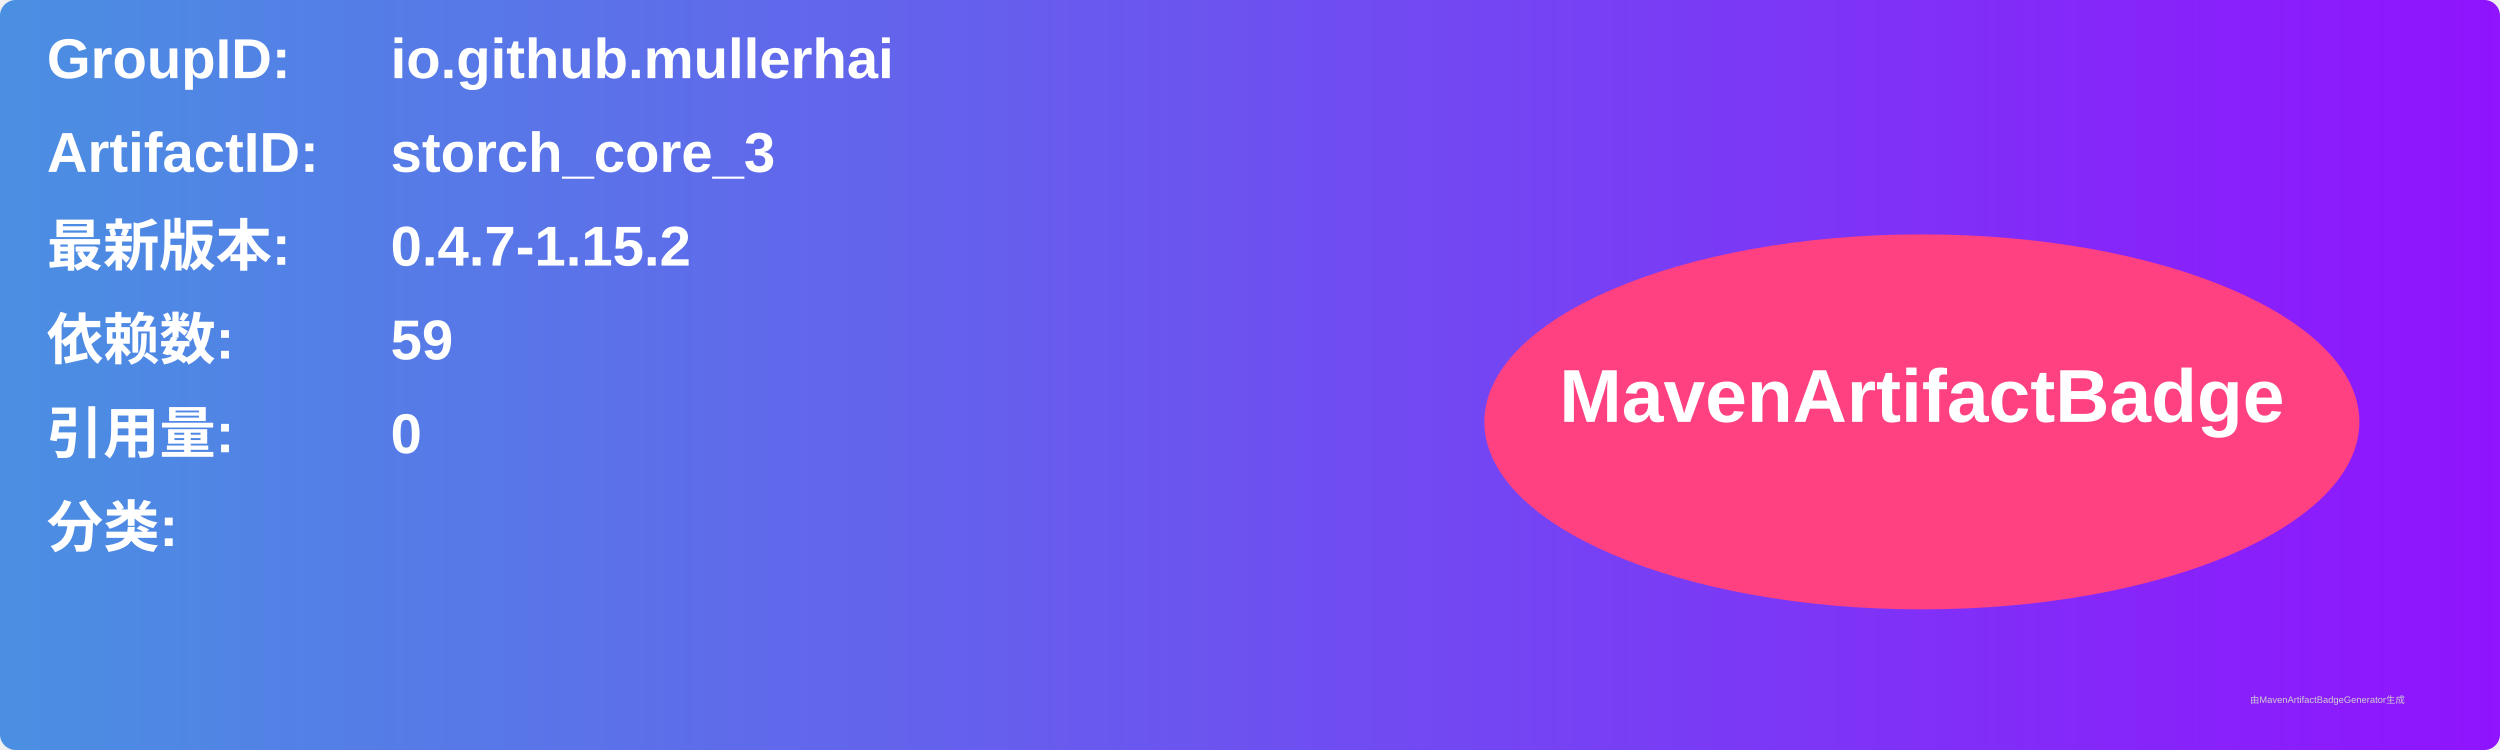
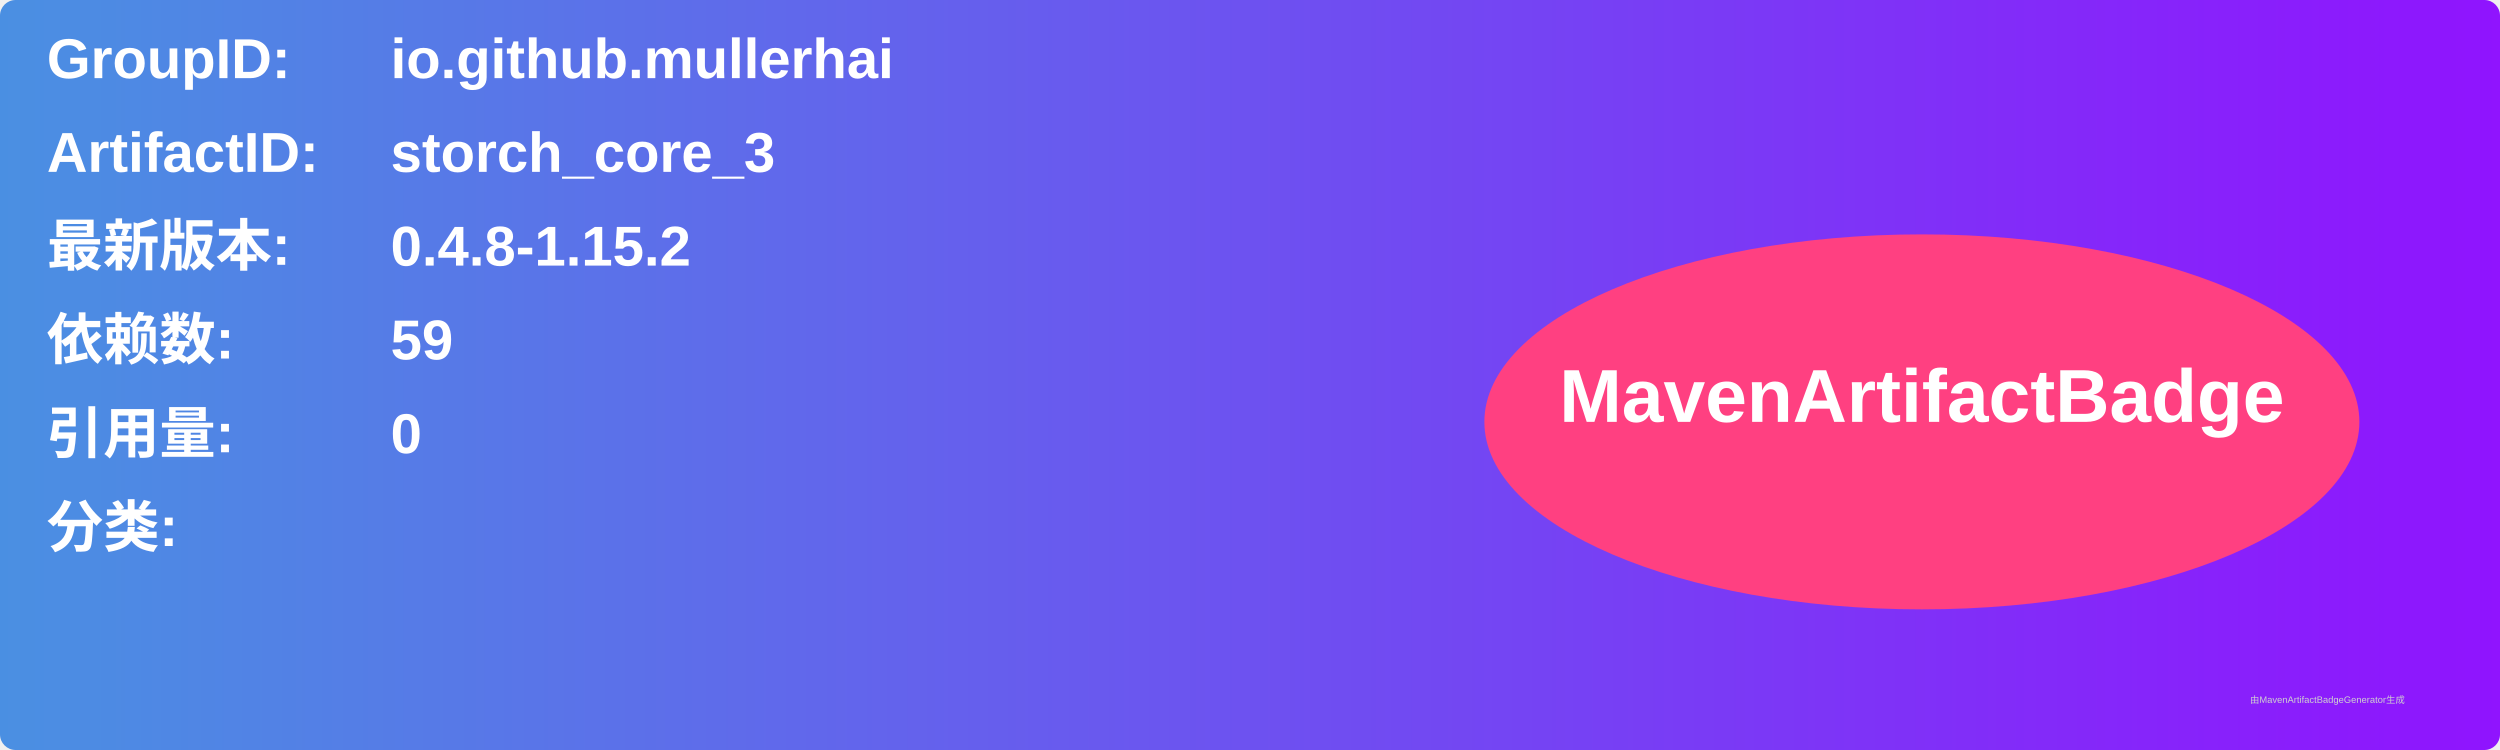
<svg xmlns="http://www.w3.org/2000/svg" width="800" height="240" viewBox="0 0 800 240">
  <linearGradient id="grad" x1="0%" y1="0%" x2="100%" y2="0%">
    <stop offset="0%" stop-color="#4a90e2" />
    <stop offset="100%" stop-color="#9013fe" />
  </linearGradient>
  <rect width="100%" height="100%" rx="5" ry="5" fill="url(#grad)" />
  <g transform="translate(15, 15)">
    <text x="0" y="10" font-family="Arial" font-size="18" fill="white" font-weight="bold" width="260">GroupID:</text>
    <text x="110" y="10" font-family="Arial" font-size="18" fill="white" font-weight="bold" width="460">io.github.mullerhai</text>
    <text x="0" y="40" font-family="Arial" font-size="18" fill="white" font-weight="bold" width="260">ArtifactID:</text>
    <text x="110" y="40" font-family="Arial" font-size="18" fill="white" font-weight="bold" width="460">storch_core_3</text>
    <text x="0" y="70" font-family="Arial" font-size="18" fill="white" font-weight="bold">最新版本:</text>
    <text x="110" y="70" font-family="Arial" font-size="18" fill="white" font-weight="bold">
-       <tspan font-weight="bold">0.4.7-1.15.2</tspan>
+       <tspan font-weight="bold">0.4.8-1.15.2</tspan>
    </text>
    <text x="0" y="100" font-family="Arial" font-size="18" fill="white" font-weight="bold">依赖数: </text>
    <text x="110" y="100" font-family="Arial" font-size="18" fill="white">
      <tspan font-weight="bold">59</tspan>
    </text>
    <text x="0" y="130" font-family="Arial" font-size="18" fill="white" font-weight="bold">引用量: </text>
    <text x="110" y="130" font-family="Arial" font-size="18" fill="white">
      <tspan font-weight="bold">0</tspan>
    </text>
    <text x="0" y="160" font-family="Arial" font-size="18" fill="white" font-weight="bold">分类:</text>
    <text x="10" y="190" font-family="Arial" font-size="10" fill="white">
      <tspan font-weight="bold" />
    </text>
    <ellipse cx="600" cy="120" rx="140" ry="60" fill="#ff4081" />
    <text x="600" y="120" text-anchor="middle" font-family="Arial" font-size="24" fill="white" font-weight="bold">MavenArtifactBadge</text>
  </g>
  <text x="720" y="225" font-family="Arial" font-size="3" fill="#d0d0d0">由MavenArtifactBadgeGenerator生成</text>
</svg>
